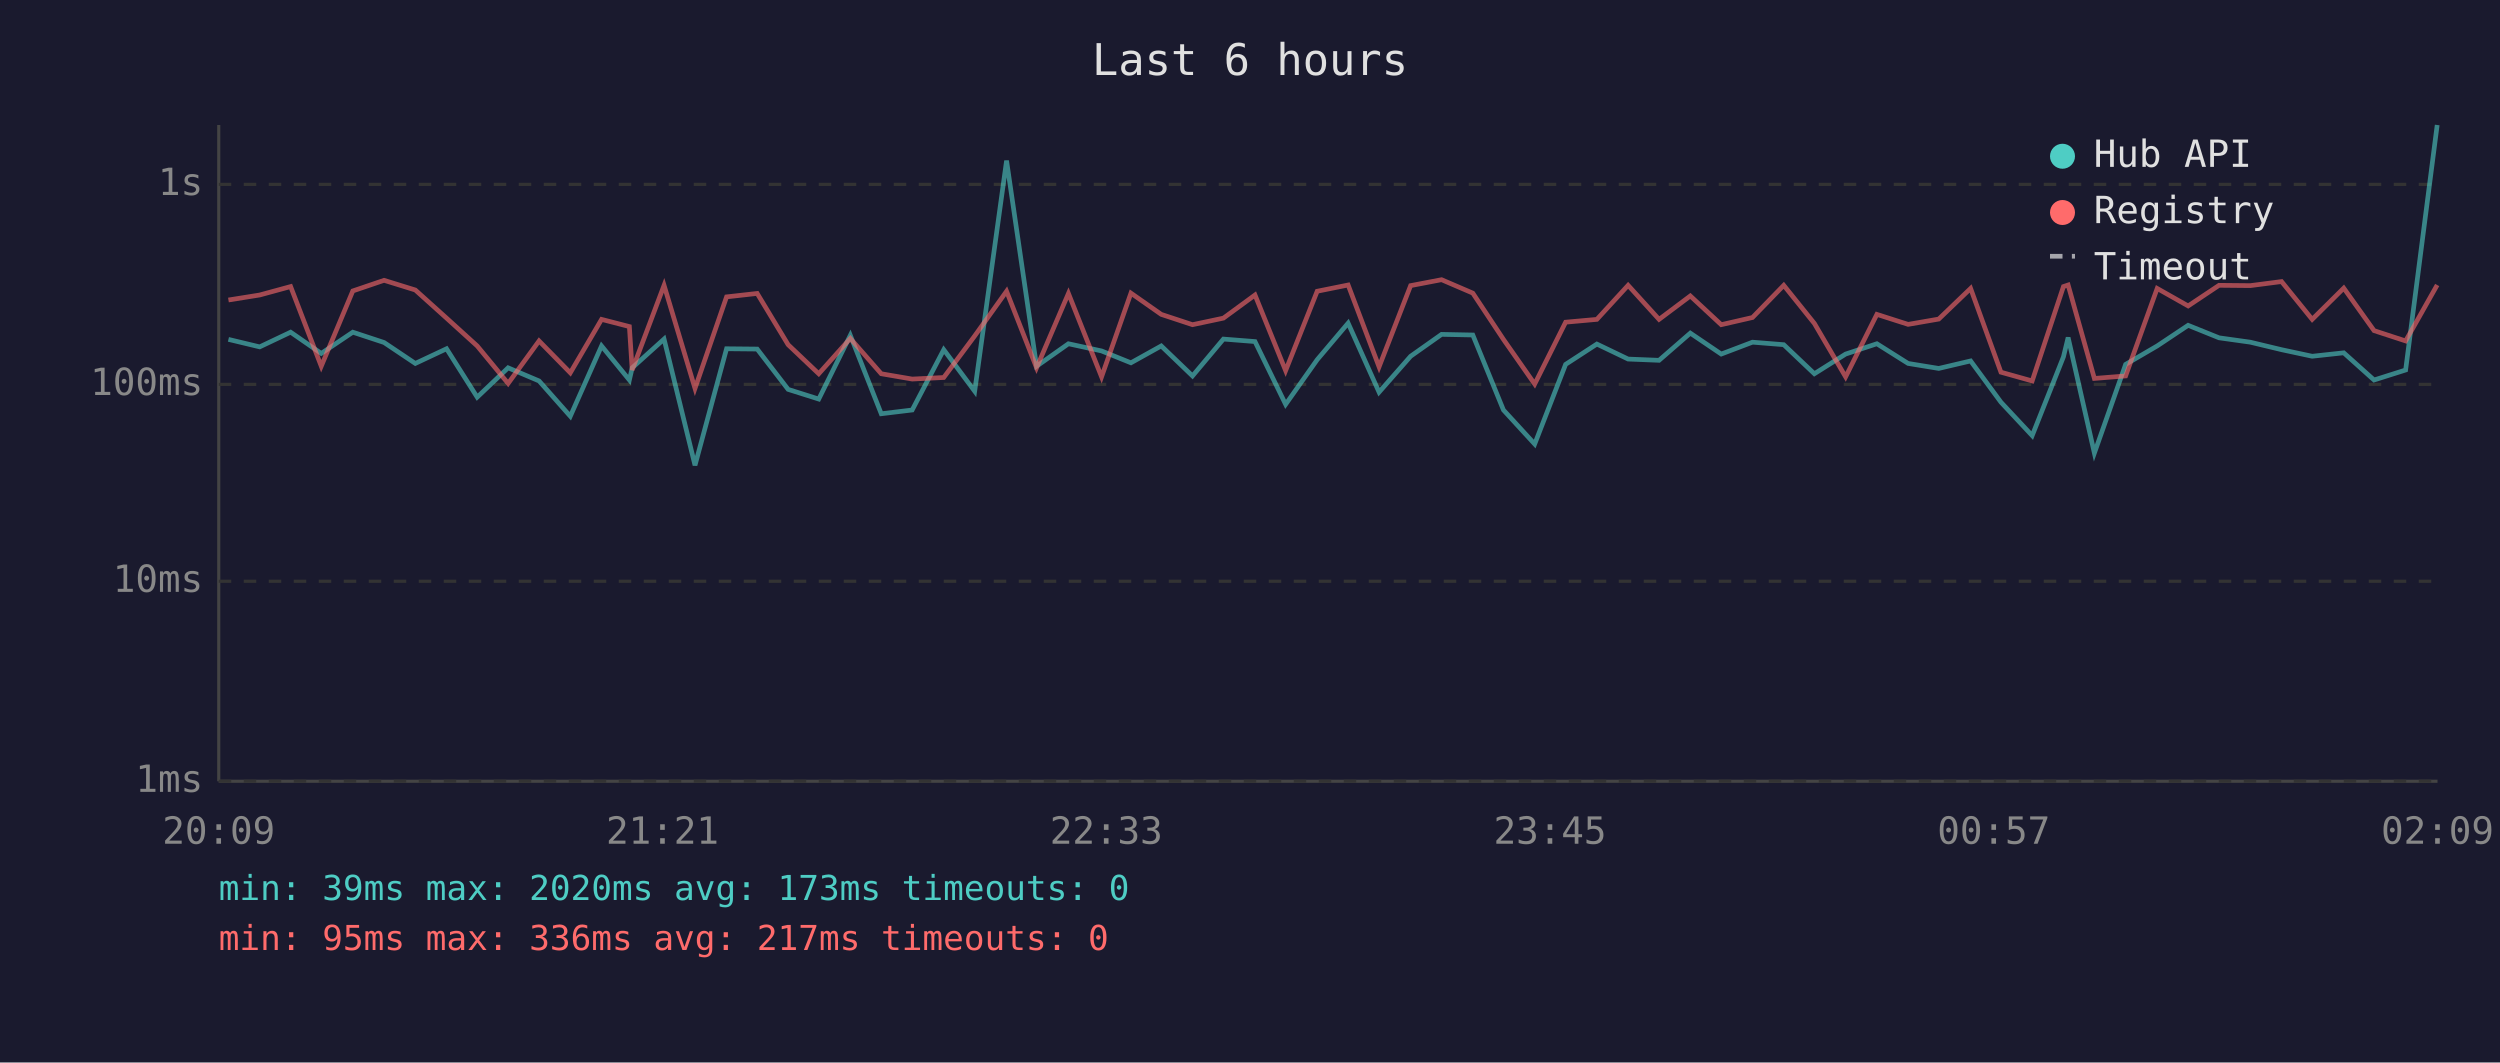
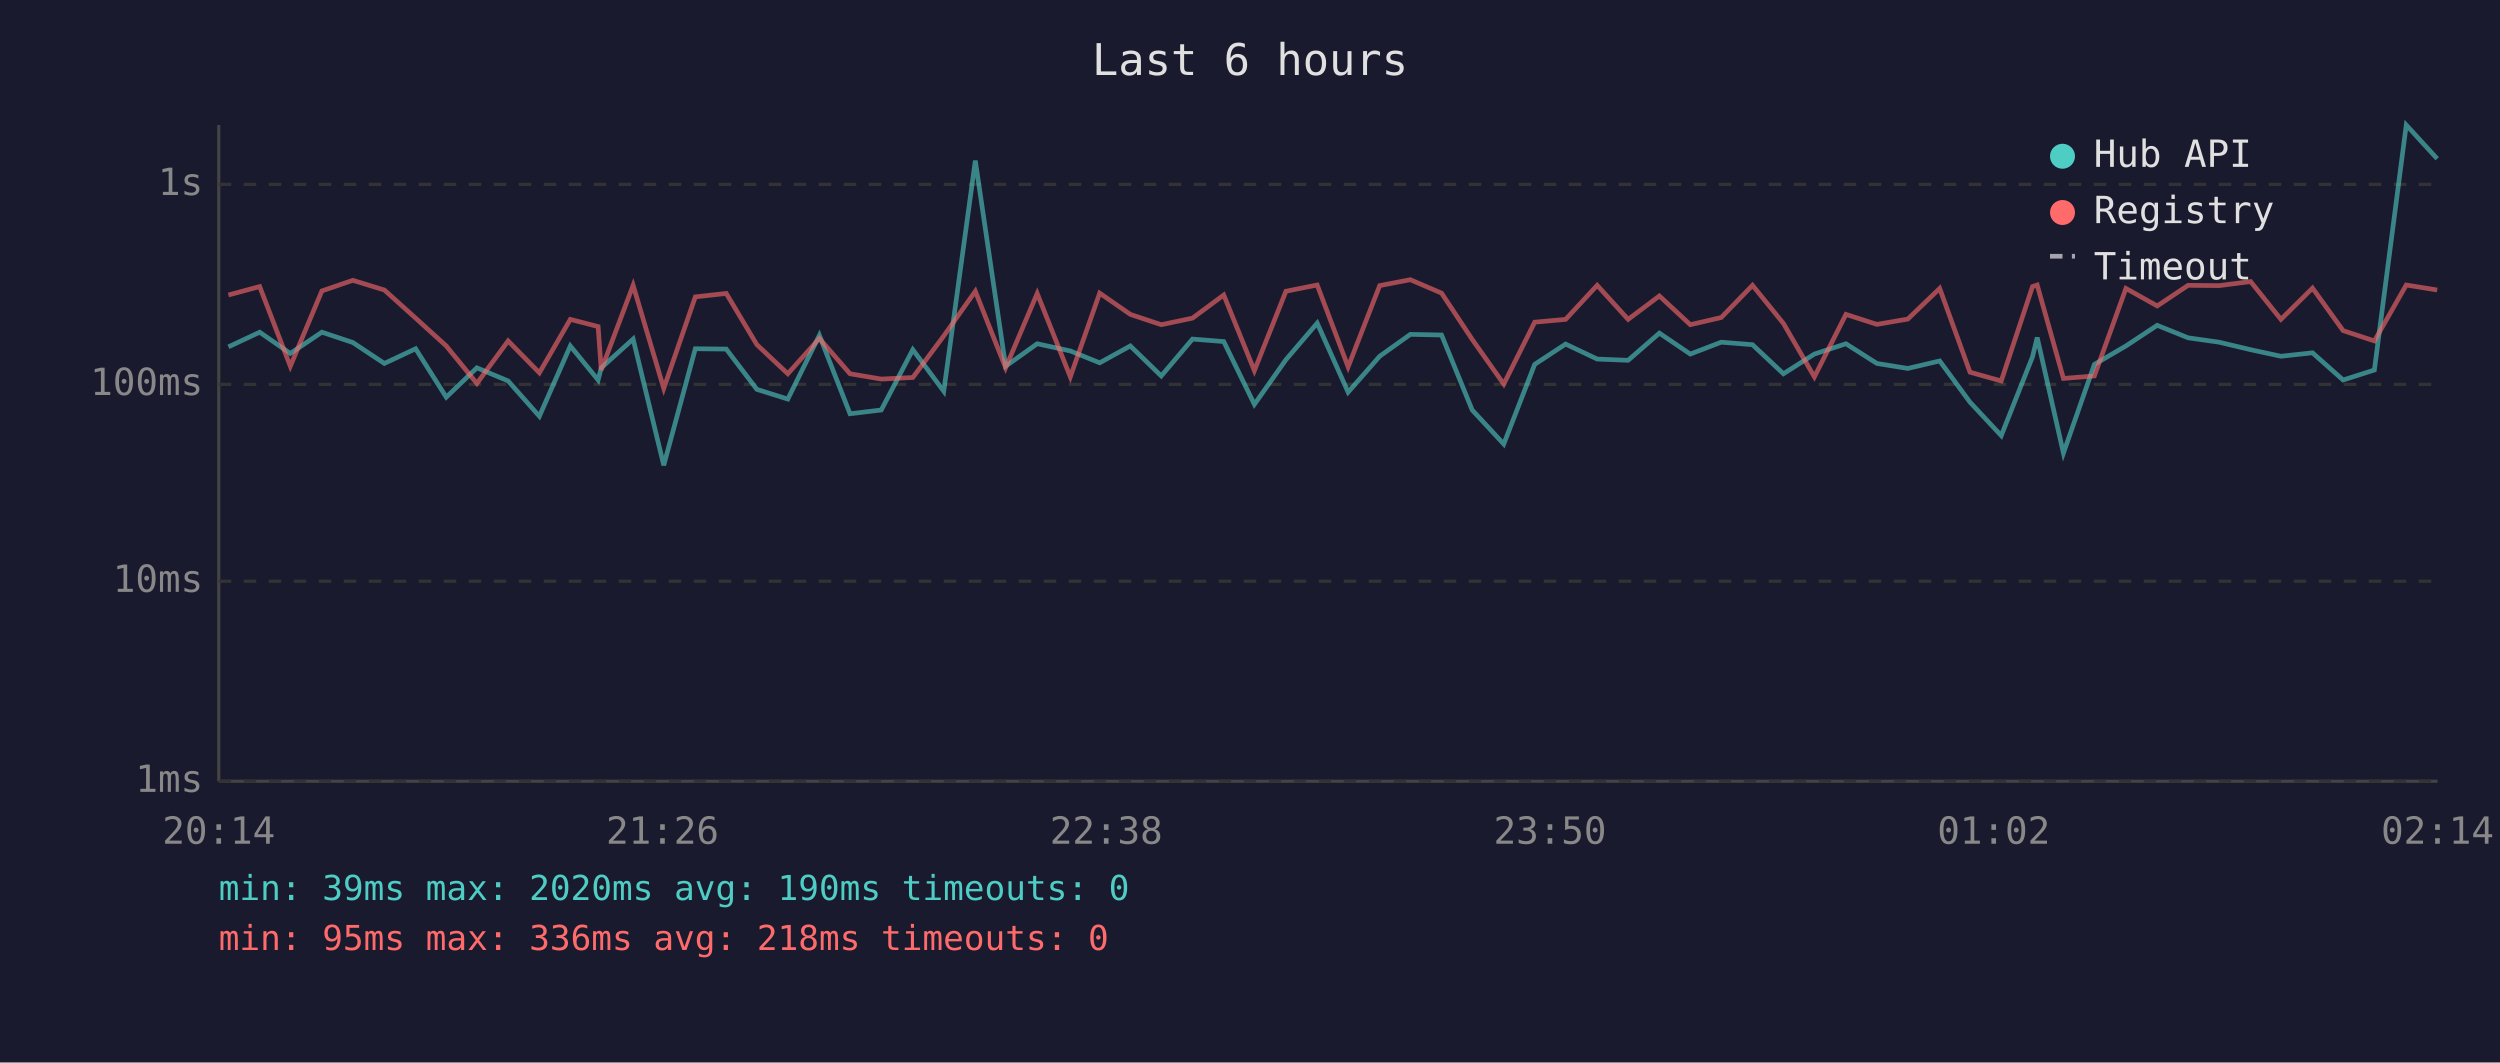
<svg xmlns="http://www.w3.org/2000/svg" viewBox="0 0 800 340" font-family="monospace" font-size="12">
  <rect width="800" height="340" fill="#1a1a2e" />
  <text x="400" y="24" fill="#e0e0e0" font-size="14" text-anchor="middle">Last 6 hours</text>
  <line x1="70" y1="40" x2="70" y2="250" stroke="#444" stroke-width="1" />
  <line x1="70" y1="250" x2="780" y2="250" stroke="#444" stroke-width="1" />
  <line x1="70" y1="250" x2="780" y2="250" stroke="#333" stroke-width="1" stroke-dasharray="4" />
  <text x="65" y="250" fill="#888" text-anchor="end" dominant-baseline="middle">1ms</text>
  <line x1="70" y1="186" x2="780" y2="186" stroke="#333" stroke-width="1" stroke-dasharray="4" />
  <text x="65" y="186" fill="#888" text-anchor="end" dominant-baseline="middle">10ms</text>
  <line x1="70" y1="123" x2="780" y2="123" stroke="#333" stroke-width="1" stroke-dasharray="4" />
  <text x="65" y="123" fill="#888" text-anchor="end" dominant-baseline="middle">100ms</text>
  <line x1="70" y1="59" x2="780" y2="59" stroke="#333" stroke-width="1" stroke-dasharray="4" />
  <text x="65" y="59" fill="#888" text-anchor="end" dominant-baseline="middle">1s</text>
-   <text x="70" y="270" fill="#888" text-anchor="middle">20:09</text>
-   <text x="212" y="270" fill="#888" text-anchor="middle">21:21</text>
-   <text x="354" y="270" fill="#888" text-anchor="middle">22:33</text>
-   <text x="496" y="270" fill="#888" text-anchor="middle">23:45</text>
-   <text x="638" y="270" fill="#888" text-anchor="middle">00:57</text>
-   <text x="780" y="270" fill="#888" text-anchor="middle">02:09</text>
-   <polyline points="73.1,108.6 83.1,111.0 93.0,106.3 102.8,113.1 112.9,106.3 122.9,109.6 132.9,116.3 142.9,111.6 152.7,127.1 162.6,117.7 172.5,121.9 182.5,133.2 192.5,110.7 201.4,121.6 202.3,117.7 212.5,108.5 222.4,148.9 232.5,111.6 242.3,111.7 252.2,124.6 262.0,127.7 272.1,107.3 282.0,132.4 291.9,131.2 302.0,111.9 311.9,125.2 322.1,51.4 331.7,117.2 341.9,110.0 352.5,112.3 361.9,116.1 371.6,110.7 381.6,120.3 391.5,108.5 401.6,109.3 411.4,129.4 421.5,115.1 431.4,103.4 441.3,125.5 451.4,114.0 461.3,107.0 471.3,107.2 481.1,131.2 491.1,142.1 501.0,116.6 511.0,110.1 521.0,114.9 530.9,115.3 540.9,106.6 550.8,113.3 560.8,109.5 570.8,110.3 580.6,119.6 590.6,113.3 600.6,110.0 610.6,116.3 620.4,117.9 630.6,115.5 640.3,128.7 650.3,139.4 660.3,114.2 661.8,108.0 670.2,145.0 680.2,116.6 690.3,110.7 700.2,104.1 710.1,108.1 720.1,109.5 730.1,111.9 739.9,114.0 750.0,112.9 759.7,121.6 769.8,118.4 779.9,40.0" fill="none" stroke="#4ecdc4" stroke-width="1.5" opacity="0.6" />
-   <polyline points="73.1,96.0 83.1,94.4 93.0,91.7 102.8,117.2 112.9,93.1 122.9,89.7 132.9,92.8 142.9,101.8 152.7,110.7 162.6,122.7 172.5,109.1 182.5,119.3 192.5,102.2 201.4,104.5 202.3,118.4 212.5,91.3 222.4,124.3 232.5,95.0 242.3,93.9 252.2,110.3 262.0,119.6 272.1,108.3 282.0,119.6 291.9,121.3 302.0,120.8 311.9,107.5 322.1,93.2 331.7,117.7 341.9,93.9 352.5,120.6 361.9,93.8 371.6,100.6 381.6,103.9 391.5,101.8 401.6,94.4 411.4,118.6 421.5,93.2 431.4,91.2 441.3,117.4 451.4,91.4 461.3,89.5 471.3,93.8 481.1,108.6 491.1,122.9 501.0,103.1 511.0,102.2 521.0,91.3 530.9,102.2 540.9,94.7 550.8,103.9 560.8,101.6 570.8,91.3 580.6,103.5 590.6,120.6 600.6,100.6 610.6,103.8 620.4,102.1 630.6,92.3 640.3,119.1 650.3,121.9 660.3,91.7 661.8,91.2 670.2,121.1 680.2,120.3 690.3,92.3 700.2,97.9 710.1,91.3 720.1,91.4 730.1,90.1 739.9,102.2 750.0,92.2 759.7,105.8 769.8,109.1 779.9,91.2" fill="none" stroke="#ff6b6b" stroke-width="1.5" opacity="0.6" />
+   <text x="70" y="270" fill="#888" text-anchor="middle">20:14</text>
+   <text x="212" y="270" fill="#888" text-anchor="middle">21:26</text>
+   <text x="354" y="270" fill="#888" text-anchor="middle">22:38</text>
+   <text x="496" y="270" fill="#888" text-anchor="middle">23:50</text>
+   <text x="638" y="270" fill="#888" text-anchor="middle">01:02</text>
+   <text x="780" y="270" fill="#888" text-anchor="middle">02:14</text>
+   <polyline points="73.1,111.0 83.1,106.3 92.9,113.1 103.0,106.3 112.9,109.6 123.0,116.3 133.0,111.6 142.8,127.1 152.6,117.7 162.6,121.9 172.6,133.2 182.5,110.7 191.4,121.6 192.4,117.7 202.6,108.5 212.4,148.9 222.5,111.6 232.4,111.7 242.2,124.6 252.1,127.7 262.2,107.3 272.0,132.4 282.0,131.2 292.1,111.9 302.0,125.2 312.1,51.4 321.8,117.2 331.9,110.0 342.5,112.3 351.9,116.1 361.7,110.7 371.6,120.3 381.6,108.5 391.6,109.3 401.4,129.4 411.5,115.1 421.5,103.4 431.4,125.5 441.5,114.0 451.3,107.0 461.3,107.2 471.1,131.2 481.2,142.1 491.1,116.6 501.0,110.1 511.1,114.9 521.0,115.3 531.0,106.6 540.9,113.3 550.8,109.5 560.8,110.3 570.7,119.6 580.6,113.3 590.7,110.0 600.6,116.3 610.5,117.9 620.7,115.5 630.4,128.7 640.4,139.4 650.4,114.2 651.9,108.0 660.3,145.0 670.2,116.6 680.3,110.7 690.3,104.1 700.2,108.1 710.1,109.5 720.2,111.9 729.9,114.0 740.0,112.9 749.8,121.6 759.8,118.4 770.0,40.0 779.9,50.8" fill="none" stroke="#4ecdc4" stroke-width="1.5" opacity="0.6" />
+   <polyline points="73.1,94.4 83.1,91.7 92.9,117.2 103.0,93.1 112.9,89.7 123.0,92.8 133.0,101.8 142.8,110.7 152.6,122.7 162.6,109.1 172.6,119.3 182.5,102.2 191.4,104.5 192.4,118.4 202.6,91.3 212.4,124.3 222.5,95.0 232.4,93.9 242.2,110.3 252.1,119.6 262.2,108.3 272.0,119.6 282.0,121.3 292.1,120.8 302.0,107.5 312.1,93.2 321.8,117.7 331.9,93.9 342.5,120.6 351.9,93.8 361.7,100.6 371.6,103.9 381.6,101.8 391.6,94.4 401.4,118.6 411.5,93.2 421.5,91.2 431.4,117.4 441.5,91.4 451.3,89.5 461.3,93.8 471.1,108.6 481.2,122.9 491.1,103.1 501.0,102.2 511.1,91.3 521.0,102.2 531.0,94.7 540.9,103.9 550.8,101.6 560.8,91.3 570.7,103.5 580.6,120.6 590.7,100.6 600.6,103.8 610.5,102.1 620.7,92.3 630.4,119.1 640.4,121.9 650.4,91.7 651.9,91.2 660.3,121.1 670.2,120.3 680.3,92.3 690.3,97.9 700.2,91.3 710.1,91.4 720.2,90.1 729.9,102.2 740.0,92.2 749.8,105.8 759.8,109.1 770.0,91.2 779.9,92.8" fill="none" stroke="#ff6b6b" stroke-width="1.5" opacity="0.6" />
  <circle cx="660" cy="50" r="4" fill="#4ecdc4" />
  <text x="670" y="50" fill="#e0e0e0" dominant-baseline="middle">Hub API</text>
  <circle cx="660" cy="68" r="4" fill="#ff6b6b" />
  <text x="670" y="68" fill="#e0e0e0" dominant-baseline="middle">Registry</text>
  <line x1="656" y1="82" x2="664" y2="82" stroke="#e0e0e0" stroke-width="1.5" stroke-dasharray="4,3" opacity="0.7" />
  <text x="670" y="86" fill="#e0e0e0" dominant-baseline="middle">Timeout</text>
-   <text x="70" y="288" fill="#4ecdc4" font-size="11">min: 39ms  max: 2020ms  avg: 173ms  timeouts: 0</text>
-   <text x="70" y="304" fill="#ff6b6b" font-size="11">min: 95ms  max: 336ms  avg: 217ms  timeouts: 0</text>
+   <text x="70" y="288" fill="#4ecdc4" font-size="11">min: 39ms  max: 2020ms  avg: 190ms  timeouts: 0</text>
+   <text x="70" y="304" fill="#ff6b6b" font-size="11">min: 95ms  max: 336ms  avg: 218ms  timeouts: 0</text>
</svg>
